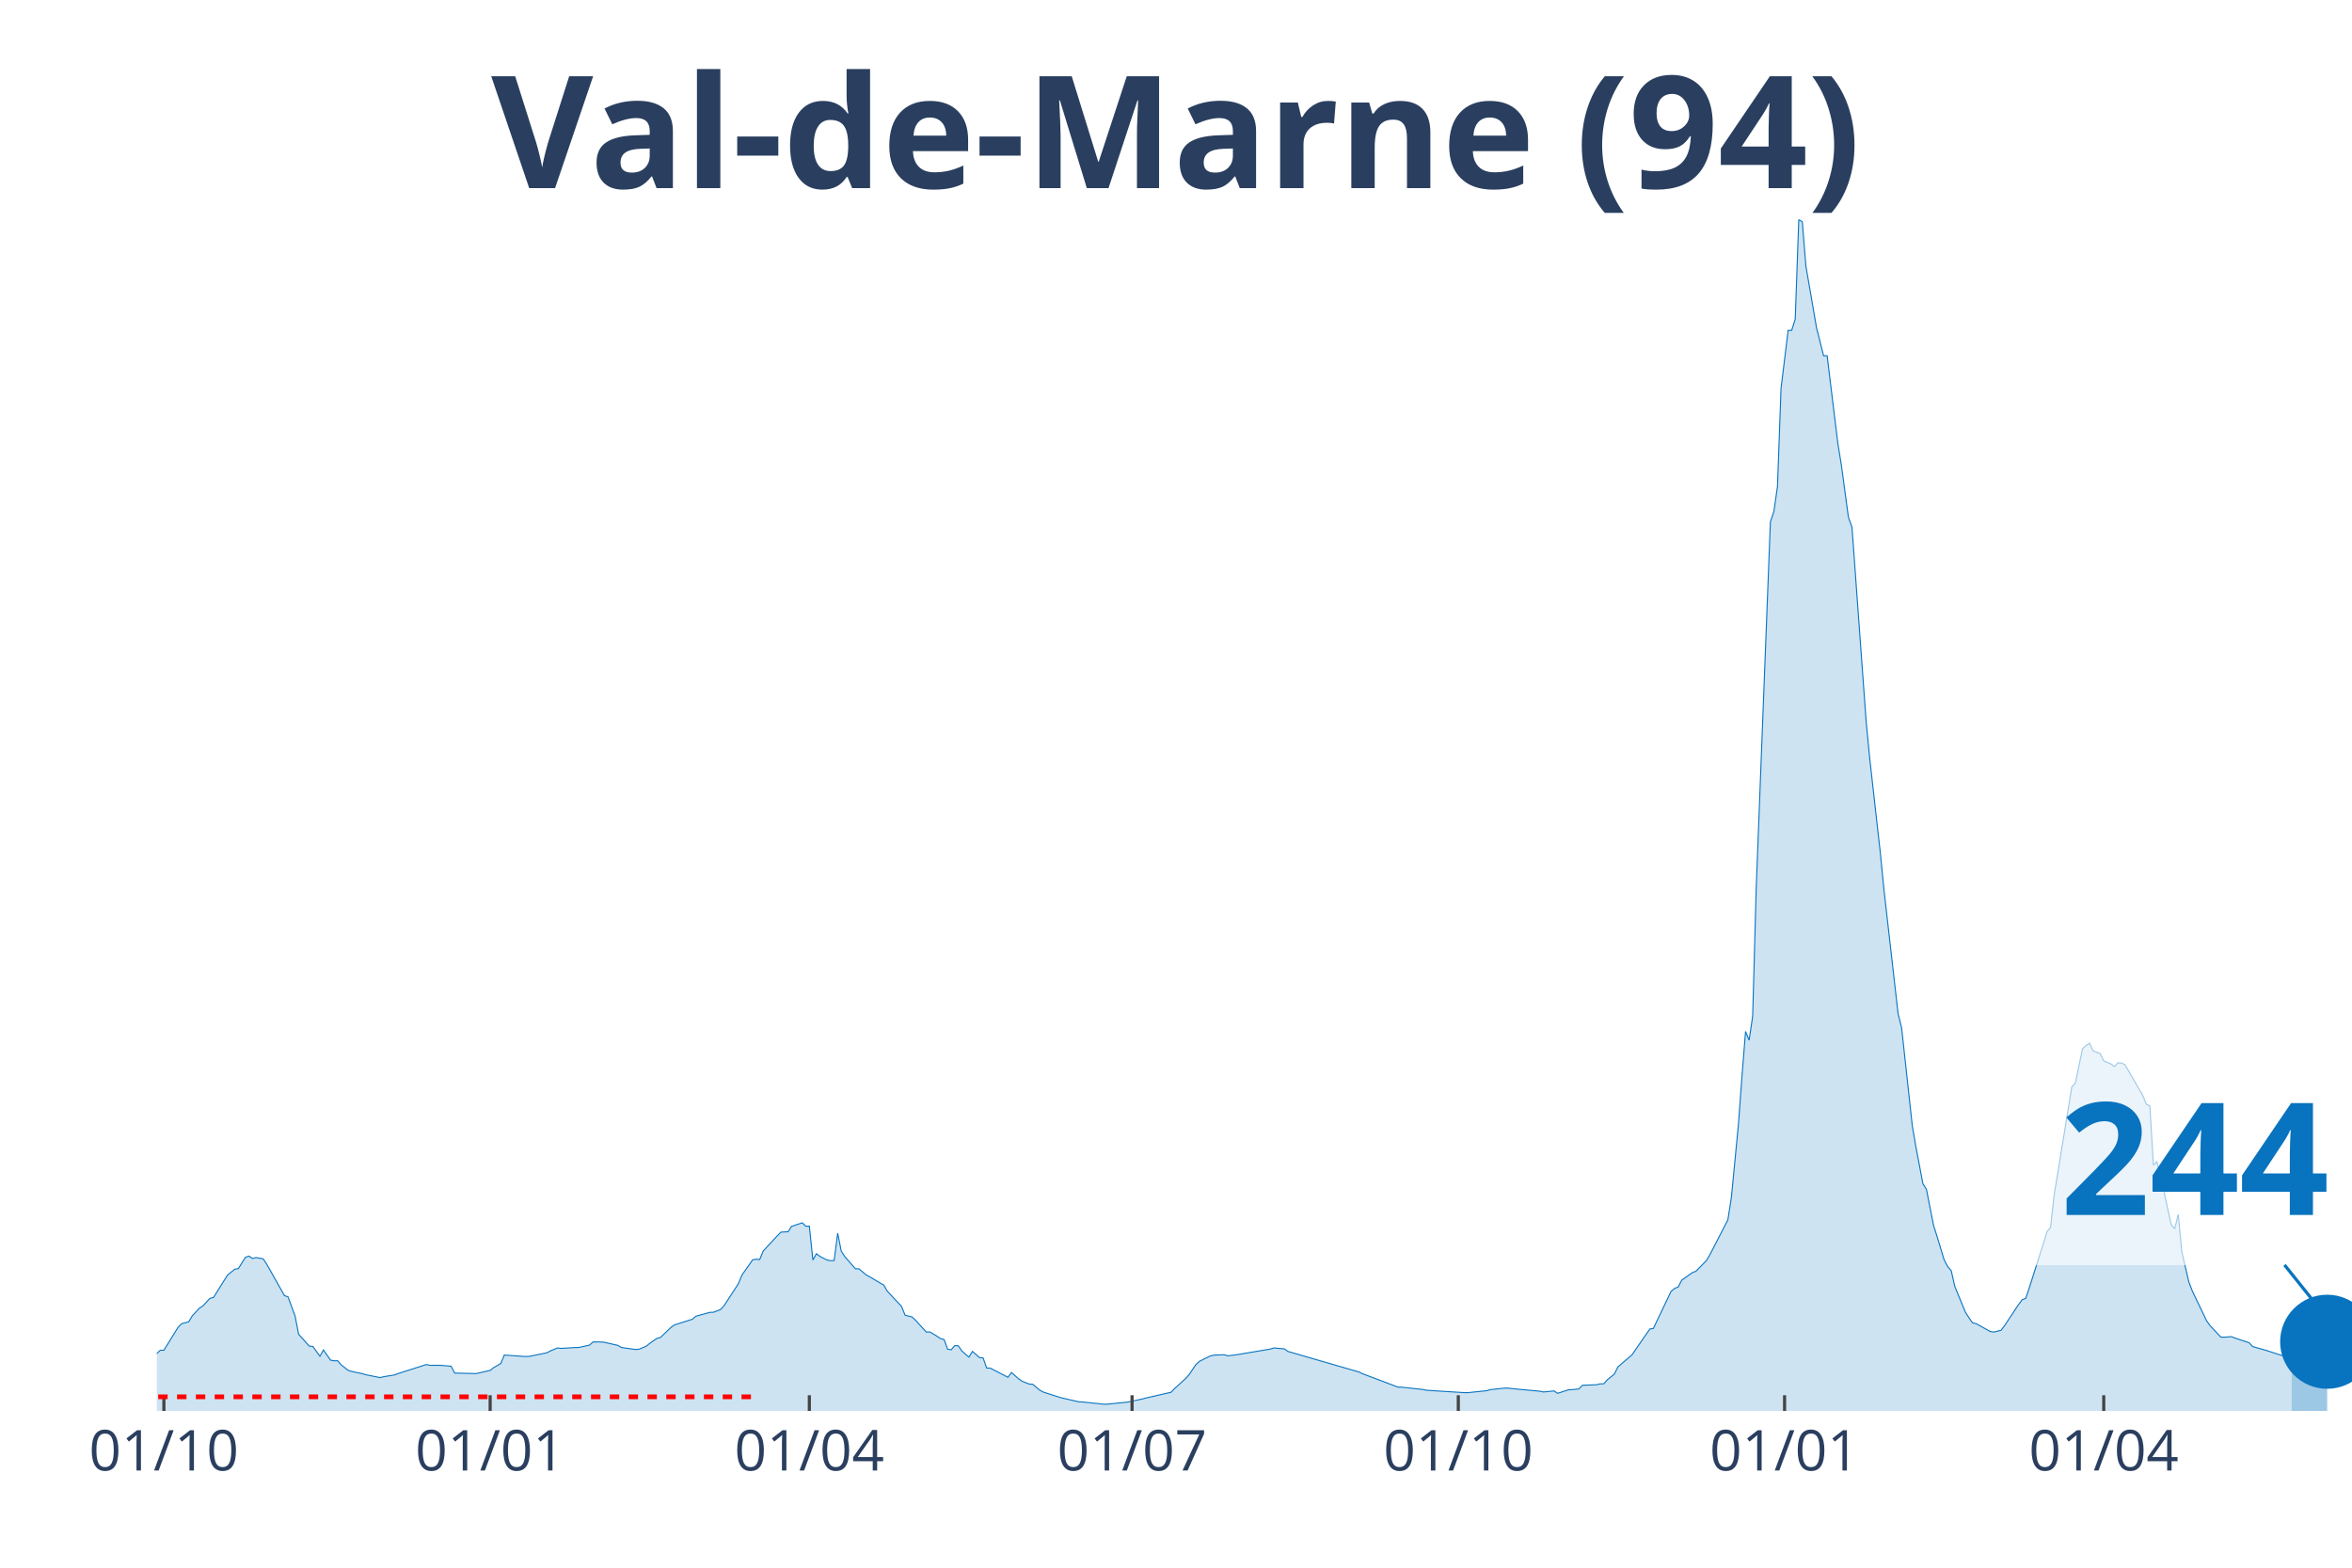
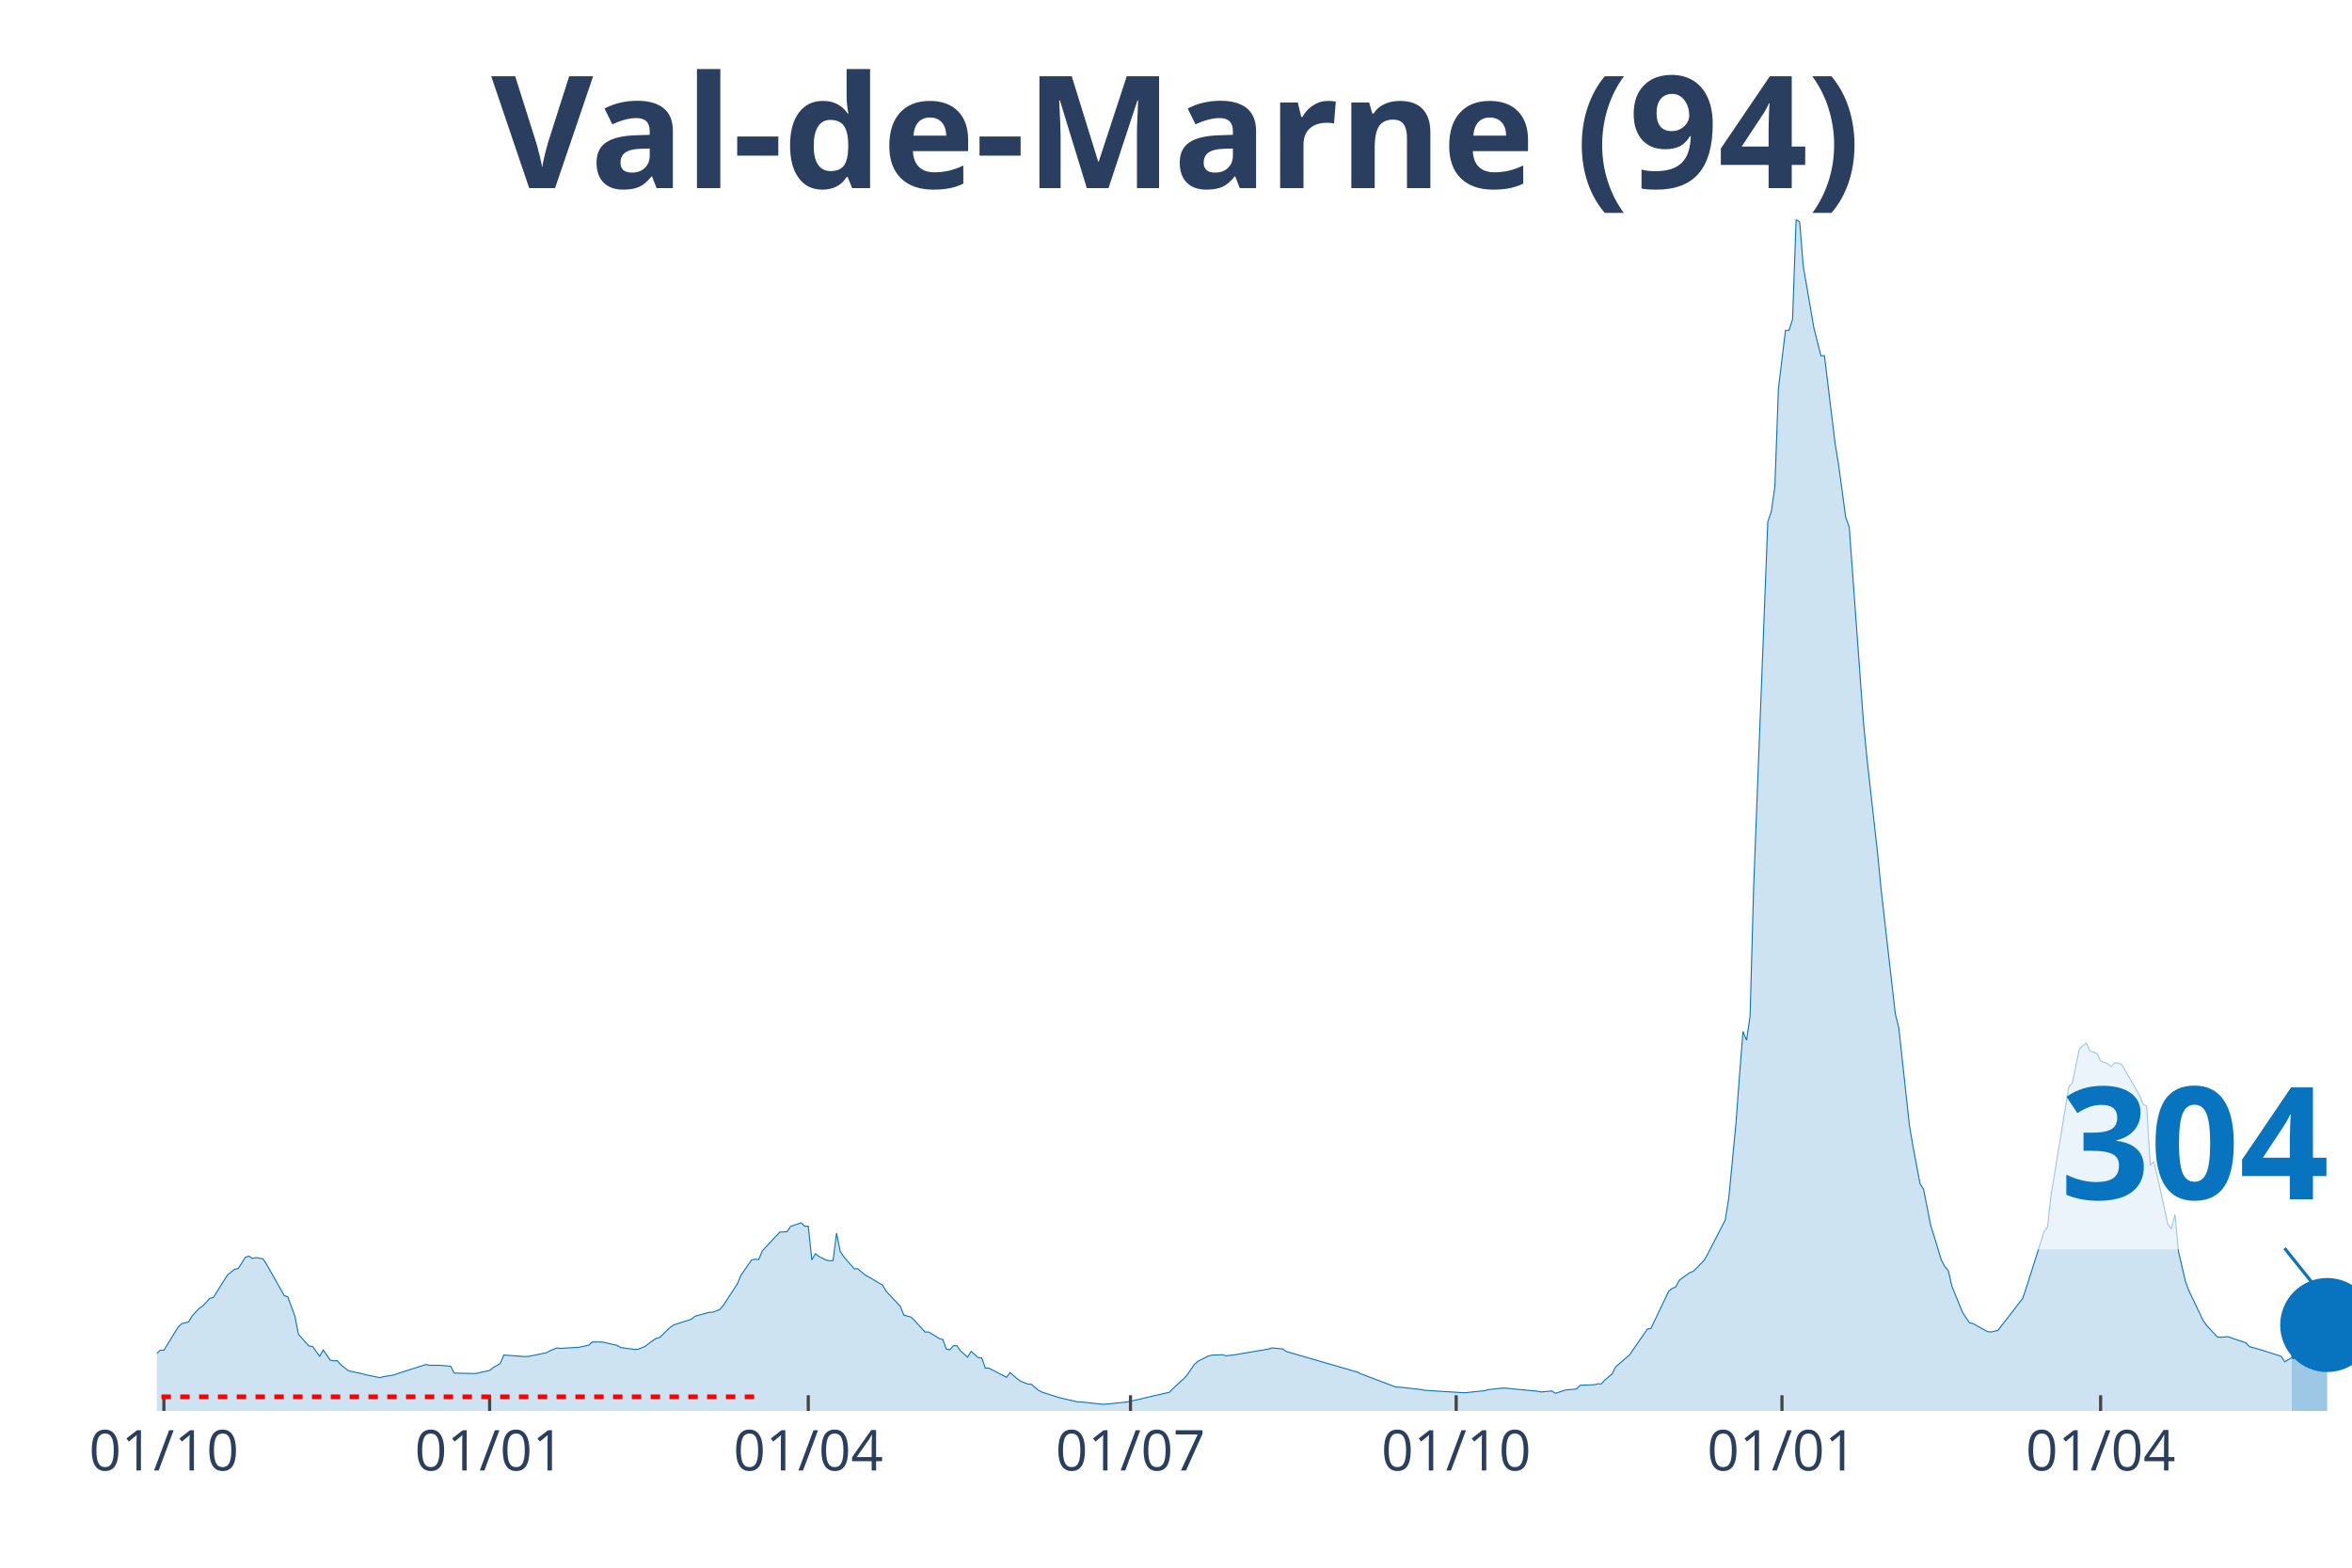
<svg xmlns="http://www.w3.org/2000/svg" class="main-svg" width="1125" height="750" style="" viewBox="0 0 750 500">
  <rect x="0" y="0" width="750" height="500" style="fill: rgb(0, 0, 0); fill-opacity: 0;" />
-   <defs id="defs-3b3e81">
+   <defs id="defs-0b669e">
    <g class="clips">
-       <clipPath id="clip3b3e81xyplot" class="plotclip">
+       <clipPath id="clip0b669exyplot" class="plotclip">
        <rect width="700" height="380" />
      </clipPath>
-       <clipPath class="axesclip" id="clip3b3e81x">
+       <clipPath class="axesclip" id="clip0b669ex">
        <rect x="50" y="0" width="700" height="500" />
      </clipPath>
-       <clipPath class="axesclip" id="clip3b3e81y">
+       <clipPath class="axesclip" id="clip0b669ey">
        <rect x="0" y="70" width="750" height="380" />
      </clipPath>
-       <clipPath class="axesclip" id="clip3b3e81xy">
+       <clipPath class="axesclip" id="clip0b669exy">
        <rect x="50" y="70" width="700" height="380" />
      </clipPath>
    </g>
    <g class="gradients" />
  </defs>
  <g class="bglayer">
    <rect class="bg" x="50" y="70" width="700" height="380" style="fill: rgb(0, 0, 0); fill-opacity: 0; stroke-width: 0;" />
  </g>
  <g class="layer-below">
    <g class="imagelayer" />
    <g class="shapelayer" />
  </g>
  <g class="cartesianlayer">
    <g class="subplot xy">
      <g class="layer-subplot">
        <g class="shapelayer" />
        <g class="imagelayer" />
      </g>
      <g class="gridlayer">
        <g class="x">
          <path class="xgrid crisp" transform="translate(52.26,0)" d="M0,70v380" style="stroke: rgb(255, 255, 255); stroke-opacity: 1; stroke-width: 1px;" />
-           <path class="xgrid crisp" transform="translate(156.3,0)" d="M0,70v380" style="stroke: rgb(255, 255, 255); stroke-opacity: 1; stroke-width: 1px;" />
-           <path class="xgrid crisp" transform="translate(258.08,0)" d="M0,70v380" style="stroke: rgb(255, 255, 255); stroke-opacity: 1; stroke-width: 1px;" />
-           <path class="xgrid crisp" transform="translate(360.99,0)" d="M0,70v380" style="stroke: rgb(255, 255, 255); stroke-opacity: 1; stroke-width: 1px;" />
-           <path class="xgrid crisp" transform="translate(465.02,0)" d="M0,70v380" style="stroke: rgb(255, 255, 255); stroke-opacity: 1; stroke-width: 1px;" />
-           <path class="xgrid crisp" transform="translate(569.06,0)" d="M0,70v380" style="stroke: rgb(255, 255, 255); stroke-opacity: 1; stroke-width: 1px;" />
-           <path class="xgrid crisp" transform="translate(670.84,0)" d="M0,70v380" style="stroke: rgb(255, 255, 255); stroke-opacity: 1; stroke-width: 1px;" />
+           <path class="xgrid crisp" transform="translate(156.13,0)" d="M0,70v380" style="stroke: rgb(255, 255, 255); stroke-opacity: 1; stroke-width: 1px;" />
+           <path class="xgrid crisp" transform="translate(257.74,0)" d="M0,70v380" style="stroke: rgb(255, 255, 255); stroke-opacity: 1; stroke-width: 1px;" />
+           <path class="xgrid crisp" transform="translate(360.48,0)" d="M0,70v380" style="stroke: rgb(255, 255, 255); stroke-opacity: 1; stroke-width: 1px;" />
+           <path class="xgrid crisp" transform="translate(464.35,0)" d="M0,70v380" style="stroke: rgb(255, 255, 255); stroke-opacity: 1; stroke-width: 1px;" />
+           <path class="xgrid crisp" transform="translate(568.23,0)" d="M0,70v380" style="stroke: rgb(255, 255, 255); stroke-opacity: 1; stroke-width: 1px;" />
+           <path class="xgrid crisp" transform="translate(669.84,0)" d="M0,70v380" style="stroke: rgb(255, 255, 255); stroke-opacity: 1; stroke-width: 1px;" />
        </g>
        <g class="y" />
      </g>
      <g class="zerolinelayer" />
      <path class="xlines-below" />
      <path class="ylines-below" />
      <g class="overlines-below" />
      <g class="xaxislayer-below" />
      <g class="yaxislayer-below" />
      <g class="overaxes-below" />
-       <g class="plot" transform="translate(50, 70)" clip-path="url('#clip3b3e81xyplot')">
+       <g class="plot" transform="translate(50, 70)" clip-path="url('#clip0b669exyplot')">
        <g class="scatterlayer mlayer">
-           <g class="trace scatter trace694f6d" style="stroke-miterlimit: 2;">
+           <g class="trace scatter trace72450d" style="stroke-miterlimit: 2;">
            <g class="fills">
              <g>
-                 <path class="js-fill" d="M680.78,380L-153.8,380L-153.8,378.74L-107.43,379.4L-106.3,379.46L-70.11,377.46L-68.98,377.42L-56.54,375.46L-55.41,375.05L-50.89,374.02L-49.76,373.29L-41.84,370.02L-40.71,369.4L-38.45,367.92L-37.32,367.85L-31.66,366.71L-30.53,366.74L-18.09,366.6L-16.96,365.98L-13.57,366.08L-12.44,365.44L-10.18,364.74L-9.05,364.96L-3.39,364.45L-2.26,363.78L1.13,360.64L2.26,360.65L6.79,353.32L7.92,352.18L10.18,351.58L11.31,349.68L13.57,347.24L14.7,346.51L16.96,344.07L18.09,343.8L21.49,338.37L22.62,336.6L24.88,334.8L26.01,334.6L28.27,331L29.4,330.62L30.53,331.37L31.66,331.09L33.93,331.49L35.06,333.22L40.71,343.23L41.84,343.6L44.1,349.76L45.23,355.56L48.63,359.33L49.76,359.44L52.02,362.58L53.15,360.56L55.41,363.81L56.54,364.01L57.67,363.99L58.8,365.31L61.07,367.08L62.2,367.42L65.59,368.13L66.72,368.47L71.24,369.38L72.37,369.08L75.77,368.53L76.9,368.1L85.95,365.2L87.08,365.45L90.47,365.45L91.6,365.56L93.86,365.75L94.99,367.93L100.65,368.06L101.78,368.09L106.3,367.08L107.43,366.18L109.69,364.88L110.82,362.18L117.61,362.66L118.74,362.6L124.39,361.46L125.53,360.84L127.79,359.91L128.92,360.06L133.44,359.78L134.57,359.76L137.96,359.02L139.1,358.01L141.36,358L142.49,358.07L147.01,359.09L148.14,359.77L152.67,360.41L153.8,360.31L156.06,359.37L157.19,358.45L159.45,356.87L160.58,356.58L163.97,353.34L165.11,352.55L170.76,350.77L171.89,349.8L176.41,348.55L177.54,348.53L179.81,347.64L180.94,346.36L185.46,339.42L186.59,336.66L189.98,331.84L191.11,331.6L192.25,331.73L193.38,328.98L197.9,324.1L199.03,322.97L201.29,322.85L202.42,321.15L205.82,320L206.95,321.09L208.08,321.09L209.21,331.85L210.34,329.86L211.47,330.72L213.73,331.87L214.86,332.09L215.99,332.03L217.12,323.32L218.26,329.04L219.39,330.79L222.78,334.67L223.91,334.68L226.17,336.6L227.3,337.22L231.83,339.89L232.96,341.83L237.48,346.66L238.61,349.47L240.87,350.05L242,351.14L245.4,354.86L246.53,354.81L248.79,356.18L249.92,356.93L251.05,357.23L252.18,360.31L253.31,360.5L254.44,359.18L255.57,359.21L256.7,360.87L258.97,362.84L260.1,361.02L262.36,363L263.49,363.1L264.62,366.33L265.75,366.34L271.41,369.27L272.54,367.74L274.8,369.76L275.93,370.54L278.19,371.43L279.32,371.5L281.58,373.39L282.71,374L287.24,375.45L288.37,375.8L294.02,377.1L295.15,377.14L301.94,377.86L303.07,377.84L308.72,377.28L309.85,377.14L314.38,376.16L315.51,375.86L323.42,374.05L324.56,372.86L327.95,369.78L329.08,368.56L331.34,365.22L332.47,364.19L335.86,362.49L337,362.21L340.39,362.08L341.52,362.43L343.78,362.15L344.91,361.98L355.09,360.27L356.22,359.91L359.61,360.23L360.74,361.04L383.36,367.59L384.49,368.14L395.8,372.41L396.93,372.42L403.72,373.16L404.85,373.41L417.29,374.19L418.42,374.14L424.07,373.55L425.2,373.21L429.73,372.73L430.86,372.73L434.25,373.09L435.38,373.19L441.03,373.71L442.16,373.96L445.56,373.62L446.69,374.39L450.08,373.28L451.21,373.21L453.47,373L454.6,371.82L459.13,371.65L460.26,371.36L461.39,371.36L462.52,370.09L464.78,368.25L465.91,365.97L470.44,362.07L471.57,360.41L476.09,353.88L477.22,353.69L482.88,341.84L484.01,340.92L485.14,340.47L486.27,338.3L489.66,335.88L490.79,335.45L494.18,331.99L495.32,330.03L500.97,319.08L502.1,311.91L504.36,288.46L505.49,273.14L506.62,258.98L507.75,261.76L508.89,254.11L510.02,213.19L514.54,96.44L515.67,93.09L516.8,85.14L517.93,53.94L520.19,35.37L521.32,35.38L522.46,31.79L523.59,0L524.72,0.75L525.85,14.82L528.11,27.9L529.24,34.5L531.5,43.47L532.63,43.46L536.03,71.31L537.16,78.26L539.42,94.98L540.55,98.11L545.07,160.07L546.2,171.77L549.6,202.07L550.73,213.58L555.25,253.24L556.38,257.8L559.77,288.87L560.9,295.6L563.17,307.52L564.3,309.34L566.56,320.8L567.69,324.36L569.95,331.84L571.08,333.96L572.21,335.28L573.34,340.29L576.74,348.55L577.87,350.3L579,351.92L580.13,352.15L584.65,354.68L585.78,354.84L588.05,354.31L589.18,352.84L593.7,346.03L594.83,344.54L595.96,344.1L597.09,340.75L601.62,326.53L602.75,322.81L603.88,321.45L605.01,311.24L610.66,276.65L611.79,275.42L614.05,264.54L615.19,263.44L616.32,262.76L617.45,265.18L619.71,266.02L620.84,268.36L623.1,269.32L624.23,270.17L625.36,268.98L626.49,269.04L627.63,269.61L628.76,271.58L633.28,279.38L634.41,282.18L635.54,282.7L636.67,301.6L637.8,300.53L638.93,304.96L642.33,320.57L643.46,321.92L644.59,317.33L645.72,329.19L647.98,338.9L649.11,341.83L653.63,351.24L654.77,352.83L658.16,356.45L659.29,356.49L661.55,356.31L662.68,356.75L667.21,358.26L668.34,359.47L671.73,360.44L672.86,360.77L678.51,362.59L679.64,364.33L680.78,363.41" style="fill: rgb(8, 115, 191); fill-opacity: 0.2; stroke-width: 0;" />
+                 <path class="js-fill" d="M680.81,380L-153.55,380L-153.55,378.74L-107.26,379.4L-106.13,379.46L-70,377.46L-68.87,377.42L-56.45,375.46L-55.32,375.05L-50.81,374.02L-49.68,373.29L-41.77,370.02L-40.65,369.4L-38.39,367.92L-37.26,367.85L-31.61,366.71L-30.48,366.74L-18.06,366.6L-16.94,365.98L-13.55,366.08L-12.42,365.44L-10.16,364.74L-9.03,364.96L-3.39,364.45L-2.26,363.78L1.13,360.64L2.26,360.65L6.77,353.32L7.9,352.18L10.16,351.58L11.29,349.68L13.55,347.24L14.68,346.51L16.94,344.07L18.06,343.8L21.45,338.37L22.58,336.6L24.84,334.8L25.97,334.6L28.23,331L29.35,330.62L30.48,331.37L31.61,331.09L33.87,331.49L35,333.22L40.65,343.23L41.77,343.6L44.03,349.76L45.16,355.56L48.55,359.33L49.68,359.44L51.94,362.58L53.06,360.56L55.32,363.81L56.45,364.01L57.58,363.99L58.71,365.31L60.97,367.08L62.1,367.42L65.48,368.13L66.61,368.47L71.13,369.38L72.26,369.08L75.65,368.53L76.77,368.1L85.81,365.2L86.94,365.45L90.32,365.45L91.45,365.56L93.71,365.75L94.84,367.93L100.48,368.06L101.61,368.09L106.13,367.08L107.26,366.18L109.52,364.88L110.65,362.18L117.42,362.66L118.55,362.6L124.19,361.46L125.32,360.84L127.58,359.91L128.71,360.06L133.23,359.78L134.35,359.76L137.74,359.02L138.87,358.01L141.13,358L142.26,358.07L146.77,359.09L147.9,359.77L152.42,360.41L153.55,360.31L155.81,359.37L156.94,358.45L159.19,356.87L160.32,356.58L163.71,353.34L164.84,352.55L170.48,350.77L171.61,349.8L176.13,348.55L177.26,348.53L179.52,347.64L180.65,346.36L185.16,339.42L186.29,336.66L189.68,331.84L190.81,331.6L191.94,331.73L193.06,328.98L197.58,324.1L198.71,322.97L200.97,322.85L202.1,321.15L205.48,320L206.61,321.09L207.74,321.09L208.87,331.85L210,329.86L211.13,330.72L213.39,331.87L214.52,332.09L215.65,332.03L216.77,323.32L217.9,329.04L219.03,330.79L222.42,334.67L223.55,334.68L225.81,336.6L226.94,337.22L231.45,339.89L232.58,341.83L237.1,346.66L238.23,349.47L240.48,350.05L241.61,351.14L245,354.86L246.13,354.81L248.39,356.18L249.52,356.93L250.65,357.23L251.77,360.31L252.9,360.5L254.03,359.18L255.16,359.21L256.29,360.87L258.55,362.84L259.68,361.02L261.94,363L263.06,363.1L264.19,366.33L265.32,366.34L270.97,369.27L272.1,367.74L274.35,369.76L275.48,370.54L277.74,371.43L278.87,371.5L281.13,373.39L282.26,374L286.77,375.45L287.9,375.8L293.55,377.1L294.68,377.14L301.45,377.86L302.58,377.84L308.23,377.28L309.35,377.14L313.87,376.16L315,375.86L322.9,374.05L324.03,372.86L327.42,369.78L328.55,368.56L330.81,365.22L331.94,364.19L335.32,362.49L336.45,362.21L339.84,362.08L340.97,362.43L343.23,362.15L344.35,361.98L354.52,360.27L355.65,359.91L359.03,360.23L360.16,361.04L382.74,367.59L383.87,368.14L395.16,372.41L396.29,372.42L403.06,373.16L404.19,373.41L416.61,374.19L417.74,374.14L423.39,373.55L424.52,373.21L429.03,372.73L430.16,372.73L433.55,373.09L434.68,373.19L440.32,373.71L441.45,373.96L444.84,373.62L445.97,374.39L449.35,373.28L450.48,373.21L452.74,373L453.87,371.82L458.39,371.65L459.52,371.36L460.65,371.36L461.77,370.09L464.03,368.25L465.16,365.97L469.68,362.07L470.81,360.41L475.32,353.88L476.45,353.69L482.1,341.84L483.23,340.92L484.35,340.47L485.48,338.3L488.87,335.88L490,335.45L493.39,331.99L494.52,330.03L500.16,319.08L501.29,311.91L503.55,288.46L504.68,273.14L505.81,258.98L506.94,261.76L508.06,254.11L509.19,213.19L513.71,96.44L514.84,93.09L515.97,85.14L517.1,53.94L519.35,35.37L520.48,35.38L521.61,31.79L522.74,0L523.87,0.75L525,14.82L527.26,27.9L528.39,34.5L530.65,43.47L531.77,43.46L535.16,71.31L536.29,78.26L538.55,94.98L539.68,98.11L544.19,160.07L545.32,171.77L548.71,202.07L549.84,213.58L554.35,253.24L555.48,257.8L558.87,288.87L560,295.6L562.26,307.52L563.39,309.34L565.65,320.8L566.77,324.36L569.03,331.84L570.16,333.96L571.29,335.28L572.42,340.29L575.81,348.55L576.94,350.3L578.06,351.92L579.19,352.15L583.71,354.68L584.84,354.84L587.1,354.31L588.23,352.84L595,344.1L596.13,340.75L600.65,326.53L601.77,322.81L602.9,321.45L604.03,311.24L609.68,276.65L610.81,275.42L613.06,264.54L614.19,263.44L615.32,262.76L616.45,265.18L618.71,266.02L619.84,268.36L622.1,269.32L623.23,270.17L624.35,268.98L625.48,269.04L626.61,269.61L627.74,271.58L632.26,279.38L633.39,282.18L634.52,282.7L635.65,301.6L636.77,300.53L637.9,304.96L641.29,320.57L642.42,321.92L643.55,317.33L644.68,329.19L646.94,338.9L648.06,341.83L652.58,351.24L653.71,352.83L657.1,356.45L658.23,356.49L660.48,356.31L661.61,356.75L666.13,358.26L667.26,359.47L670.65,360.44L671.77,360.77L677.42,362.59L678.55,364.33L680.81,362.99" style="fill: rgb(8, 115, 191); fill-opacity: 0.2; stroke-width: 0;" />
              </g>
            </g>
            <g class="errorbars" />
            <g class="lines">
-               <path class="js-line" d="M-153.8,378.74L-107.43,379.4L-106.3,379.46L-70.11,377.46L-68.98,377.42L-56.54,375.46L-55.41,375.05L-50.89,374.02L-49.76,373.29L-41.84,370.02L-40.71,369.4L-38.45,367.92L-37.32,367.85L-31.66,366.71L-30.53,366.74L-18.09,366.6L-16.96,365.98L-13.57,366.08L-12.44,365.44L-10.18,364.74L-9.05,364.96L-3.39,364.45L-2.26,363.78L1.13,360.64L2.26,360.65L6.79,353.32L7.92,352.18L10.18,351.58L11.31,349.68L13.57,347.24L14.7,346.51L16.96,344.07L18.09,343.8L21.49,338.37L22.62,336.6L24.88,334.8L26.01,334.6L28.27,331L29.4,330.62L30.53,331.37L31.66,331.09L33.93,331.49L35.06,333.22L40.71,343.23L41.84,343.6L44.1,349.76L45.23,355.56L48.63,359.33L49.76,359.44L52.02,362.58L53.15,360.56L55.41,363.81L56.54,364.01L57.67,363.99L58.8,365.31L61.07,367.08L62.2,367.42L65.59,368.13L66.72,368.47L71.24,369.38L72.37,369.08L75.77,368.53L76.9,368.1L85.95,365.2L87.08,365.45L90.47,365.45L91.6,365.56L93.86,365.75L94.99,367.93L100.65,368.06L101.78,368.09L106.3,367.08L107.43,366.18L109.69,364.88L110.82,362.18L117.61,362.66L118.74,362.6L124.39,361.46L125.53,360.84L127.79,359.91L128.92,360.06L133.44,359.78L134.57,359.76L137.96,359.02L139.1,358.01L141.36,358L142.49,358.07L147.01,359.09L148.14,359.77L152.67,360.41L153.8,360.31L156.06,359.37L157.19,358.45L159.45,356.87L160.58,356.58L163.97,353.34L165.11,352.55L170.76,350.77L171.89,349.8L176.41,348.55L177.54,348.53L179.81,347.64L180.94,346.36L185.46,339.42L186.59,336.66L189.98,331.84L191.11,331.6L192.25,331.73L193.38,328.98L197.9,324.1L199.03,322.97L201.29,322.85L202.42,321.15L205.82,320L206.95,321.09L208.08,321.09L209.21,331.85L210.34,329.86L211.47,330.72L213.73,331.87L214.86,332.09L215.99,332.03L217.12,323.32L218.26,329.04L219.39,330.79L222.78,334.67L223.91,334.68L226.17,336.6L227.3,337.22L231.83,339.89L232.96,341.83L237.48,346.66L238.61,349.47L240.87,350.05L242,351.14L245.4,354.86L246.53,354.81L248.79,356.18L249.92,356.93L251.05,357.23L252.18,360.31L253.31,360.5L254.44,359.18L255.57,359.21L256.7,360.87L258.97,362.84L260.1,361.02L262.36,363L263.49,363.1L264.62,366.33L265.75,366.34L271.41,369.27L272.54,367.74L274.8,369.76L275.93,370.54L278.19,371.43L279.32,371.5L281.58,373.39L282.71,374L287.24,375.45L288.37,375.8L294.02,377.1L295.15,377.14L301.94,377.86L303.07,377.84L308.72,377.28L309.85,377.14L314.38,376.16L315.51,375.86L323.42,374.05L324.56,372.86L327.95,369.78L329.08,368.56L331.34,365.22L332.47,364.19L335.86,362.49L337,362.21L340.39,362.08L341.52,362.43L343.78,362.15L344.91,361.98L355.09,360.27L356.22,359.91L359.61,360.23L360.74,361.04L383.36,367.59L384.49,368.14L395.8,372.41L396.93,372.42L403.72,373.16L404.85,373.41L417.29,374.19L418.42,374.14L424.07,373.55L425.2,373.21L429.73,372.73L430.86,372.73L434.25,373.09L435.38,373.19L441.03,373.71L442.16,373.96L445.56,373.62L446.69,374.39L450.08,373.28L451.21,373.21L453.47,373L454.6,371.82L459.13,371.65L460.26,371.36L461.39,371.36L462.52,370.09L464.78,368.25L465.91,365.97L470.44,362.07L471.57,360.41L476.09,353.88L477.22,353.69L482.88,341.84L484.01,340.92L485.14,340.47L486.27,338.3L489.66,335.88L490.79,335.45L494.18,331.99L495.32,330.03L500.97,319.08L502.1,311.91L504.36,288.46L505.49,273.14L506.62,258.98L507.75,261.76L508.89,254.11L510.02,213.19L514.54,96.44L515.67,93.09L516.8,85.14L517.93,53.94L520.19,35.37L521.32,35.38L522.46,31.79L523.59,0L524.72,0.75L525.85,14.82L528.11,27.9L529.24,34.5L531.5,43.47L532.63,43.46L536.03,71.31L537.16,78.26L539.42,94.98L540.55,98.11L545.07,160.07L546.2,171.77L549.6,202.07L550.73,213.58L555.25,253.24L556.38,257.8L559.77,288.87L560.9,295.6L563.17,307.52L564.3,309.34L566.56,320.8L567.69,324.36L569.95,331.84L571.08,333.96L572.21,335.28L573.34,340.29L576.74,348.55L577.87,350.3L579,351.92L580.13,352.15L584.65,354.68L585.78,354.84L588.05,354.31L589.18,352.84L593.7,346.03L594.83,344.54L595.96,344.1L597.09,340.75L601.62,326.53L602.75,322.81L603.88,321.45L605.01,311.24L610.66,276.65L611.79,275.42L614.05,264.54L615.19,263.44L616.32,262.76L617.45,265.18L619.71,266.02L620.84,268.36L623.1,269.32L624.23,270.17L625.36,268.98L626.49,269.04L627.63,269.61L628.76,271.58L633.28,279.38L634.41,282.18L635.54,282.7L636.67,301.6L637.8,300.53L638.93,304.96L642.33,320.57L643.46,321.92L644.59,317.33L645.72,329.19L647.98,338.9L649.11,341.83L653.63,351.24L654.77,352.83L658.16,356.45L659.29,356.49L661.55,356.31L662.68,356.75L667.21,358.26L668.34,359.47L671.73,360.44L672.86,360.77L678.51,362.59L679.64,364.33L680.78,363.41" style="vector-effect: non-scaling-stroke; fill: none; stroke: rgb(8, 115, 191); stroke-opacity: 1; stroke-width: 0.5px; opacity: 1;" />
+               <path class="js-line" d="M-153.55,378.74L-107.26,379.4L-106.13,379.46L-70,377.46L-68.87,377.42L-56.45,375.46L-55.32,375.05L-50.81,374.02L-49.68,373.29L-41.77,370.02L-40.65,369.4L-38.39,367.92L-37.26,367.85L-31.61,366.71L-30.48,366.74L-18.06,366.6L-16.94,365.98L-13.55,366.08L-12.42,365.44L-10.16,364.74L-9.03,364.96L-3.39,364.45L-2.26,363.78L1.13,360.64L2.26,360.65L6.77,353.32L7.9,352.18L10.16,351.58L11.29,349.68L13.55,347.24L14.68,346.51L16.94,344.07L18.06,343.8L21.45,338.37L22.58,336.6L24.84,334.8L25.97,334.6L28.23,331L29.35,330.62L30.48,331.37L31.61,331.09L33.87,331.49L35,333.22L40.65,343.23L41.77,343.6L44.03,349.76L45.16,355.56L48.55,359.33L49.68,359.44L51.94,362.58L53.06,360.56L55.32,363.81L56.45,364.01L57.58,363.99L58.71,365.31L60.97,367.08L62.1,367.42L65.48,368.13L66.61,368.47L71.13,369.38L72.26,369.08L75.65,368.53L76.77,368.1L85.81,365.2L86.94,365.45L90.32,365.45L91.45,365.56L93.71,365.75L94.84,367.93L100.48,368.06L101.61,368.09L106.13,367.08L107.26,366.18L109.52,364.88L110.65,362.18L117.42,362.66L118.55,362.6L124.19,361.46L125.32,360.84L127.58,359.91L128.71,360.06L133.23,359.78L134.35,359.76L137.74,359.02L138.87,358.01L141.13,358L142.26,358.07L146.77,359.09L147.9,359.77L152.42,360.41L153.55,360.31L155.81,359.37L156.94,358.45L159.19,356.87L160.32,356.58L163.71,353.34L164.84,352.55L170.48,350.77L171.61,349.8L176.13,348.55L177.26,348.53L179.52,347.64L180.65,346.36L185.16,339.42L186.29,336.66L189.68,331.84L190.81,331.6L191.94,331.73L193.06,328.98L197.58,324.1L198.71,322.97L200.97,322.85L202.1,321.15L205.48,320L206.61,321.09L207.74,321.09L208.87,331.85L210,329.86L211.13,330.72L213.39,331.87L214.52,332.09L215.65,332.03L216.77,323.32L217.9,329.04L219.03,330.79L222.42,334.67L223.55,334.68L225.81,336.6L226.94,337.22L231.45,339.89L232.58,341.83L237.1,346.66L238.23,349.47L240.48,350.05L241.61,351.14L245,354.86L246.13,354.81L248.39,356.18L249.52,356.93L250.65,357.23L251.77,360.31L252.9,360.5L254.03,359.18L255.16,359.21L256.29,360.87L258.55,362.84L259.68,361.02L261.94,363L263.06,363.1L264.19,366.33L265.32,366.34L270.97,369.27L272.1,367.74L274.35,369.76L275.48,370.54L277.74,371.43L278.87,371.5L281.13,373.39L282.26,374L286.77,375.45L287.9,375.8L293.55,377.1L294.68,377.14L301.45,377.86L302.58,377.84L308.23,377.28L309.35,377.14L313.87,376.16L315,375.86L322.9,374.05L324.03,372.86L327.42,369.78L328.55,368.56L330.81,365.22L331.94,364.19L335.32,362.49L336.45,362.21L339.84,362.08L340.97,362.43L343.23,362.15L344.35,361.98L354.52,360.27L355.65,359.91L359.03,360.23L360.16,361.04L382.74,367.59L383.87,368.14L395.16,372.41L396.29,372.42L403.06,373.16L404.19,373.41L416.61,374.19L417.74,374.14L423.39,373.55L424.52,373.21L429.03,372.73L430.16,372.73L433.55,373.09L434.68,373.19L440.32,373.71L441.45,373.96L444.84,373.62L445.97,374.39L449.35,373.28L450.48,373.21L452.74,373L453.87,371.82L458.39,371.65L459.52,371.36L460.65,371.36L461.77,370.09L464.03,368.25L465.16,365.97L469.68,362.07L470.81,360.41L475.32,353.88L476.45,353.69L482.1,341.84L483.23,340.92L484.35,340.47L485.48,338.3L488.87,335.88L490,335.45L493.39,331.99L494.52,330.03L500.16,319.08L501.29,311.91L503.55,288.46L504.68,273.14L505.81,258.98L506.94,261.76L508.06,254.11L509.19,213.19L513.71,96.44L514.84,93.09L515.97,85.14L517.1,53.94L519.35,35.37L520.48,35.38L521.61,31.79L522.74,0L523.87,0.75L525,14.82L527.26,27.9L528.39,34.5L530.65,43.47L531.77,43.46L535.16,71.31L536.29,78.26L538.55,94.98L539.68,98.11L544.19,160.07L545.32,171.77L548.71,202.07L549.84,213.58L554.35,253.24L555.48,257.8L558.87,288.87L560,295.6L562.26,307.52L563.39,309.34L565.65,320.8L566.77,324.36L569.03,331.84L570.16,333.96L571.29,335.28L572.42,340.29L575.81,348.55L576.94,350.3L578.06,351.92L579.19,352.15L583.71,354.68L584.84,354.84L587.1,354.31L588.23,352.84L595,344.1L596.13,340.75L600.65,326.53L601.77,322.81L602.9,321.45L604.03,311.24L609.68,276.65L610.81,275.42L613.06,264.54L614.19,263.44L615.32,262.76L616.45,265.18L618.71,266.02L619.84,268.36L622.1,269.32L623.23,270.17L624.35,268.98L625.48,269.04L626.61,269.61L627.74,271.58L632.26,279.38L633.39,282.18L634.52,282.7L635.65,301.6L636.77,300.53L637.9,304.96L641.29,320.57L642.42,321.92L643.55,317.33L644.68,329.19L646.94,338.9L648.06,341.83L652.58,351.24L653.71,352.83L657.1,356.45L658.23,356.49L660.48,356.31L661.61,356.75L666.13,358.26L667.26,359.47L670.65,360.44L671.77,360.77L677.42,362.59L678.55,364.33L680.81,362.99" style="vector-effect: non-scaling-stroke; fill: none; stroke: rgb(8, 115, 191); stroke-opacity: 1; stroke-width: 0.5px; opacity: 1;" />
            </g>
            <g class="points" />
            <g class="text" />
          </g>
-           <g class="trace scatter trace8dfbfa" style="stroke-miterlimit: 2;">
+           <g class="trace scatter trace3209a6" style="stroke-miterlimit: 2;">
            <g class="fills">
              <g>
-                 <path class="js-fill" d="M692.08,380L680.78,380L680.78,363.41L685.3,361.09L686.43,360.34L687.56,357.09L688.69,356.87L690.95,355.79L692.08,357.94" style="fill: rgb(8, 115, 191); fill-opacity: 0.4; stroke-width: 0;" />
+                 <path class="js-fill" d="M692.1,380L680.81,380L680.81,362.99L683.06,361.87L684.19,361.09L685.32,360.34L686.45,357.08L689.84,355.78L690.97,357.93L692.1,352.6" style="fill: rgb(8, 115, 191); fill-opacity: 0.4; stroke-width: 0;" />
              </g>
            </g>
            <g class="errorbars" />
            <g class="lines">
-               <path class="js-line" d="M680.78,363.41L685.3,361.09L686.43,360.34L687.56,357.09L688.69,356.87L690.95,355.79L692.08,357.94" style="vector-effect: non-scaling-stroke; fill: none; stroke: rgb(8, 115, 191); stroke-opacity: 1; stroke-width: 2px; opacity: 1;" />
+               <path class="js-line" d="M680.81,362.99L683.06,361.87L684.19,361.09L685.32,360.34L686.45,357.08L689.84,355.78L690.97,357.93L692.1,352.6" style="vector-effect: non-scaling-stroke; fill: none; stroke: rgb(8, 115, 191); stroke-opacity: 1; stroke-width: 2px; opacity: 1;" />
            </g>
            <g class="points" />
            <g class="text" />
          </g>
-           <g class="trace scatter trace1fa0aa" style="stroke-miterlimit: 2; opacity: 1;">
+           <g class="trace scatter trace0eeb0c" style="stroke-miterlimit: 2; opacity: 1;">
            <g class="fills" />
            <g class="errorbars" />
            <g class="lines" />
            <g class="points">
-               <path class="point" transform="translate(692.08,357.94)" d="M15,0A15,15 0 1,1 0,-15A15,15 0 0,1 15,0Z" style="opacity: 1; stroke-width: 0px; fill: rgb(8, 115, 191); fill-opacity: 1;" />
+               <path class="point" transform="translate(692.1,352.6)" d="M15,0A15,15 0 1,1 0,-15A15,15 0 0,1 15,0Z" style="opacity: 1; stroke-width: 0px; fill: rgb(8, 115, 191); fill-opacity: 1;" />
            </g>
            <g class="text" />
          </g>
        </g>
      </g>
      <g class="overplot" />
      <path class="xlines-above crisp" style="fill: none; stroke-width: 1px; stroke: rgb(0, 0, 0); stroke-opacity: 0;" d="" />
      <path class="ylines-above crisp" style="fill: none;" d="M0,0" />
      <g class="overlines-above" />
      <g class="xaxislayer-above">
        <path class="xtick ticks crisp" d="M0,450v-5" transform="translate(52.26,0)" style="stroke: rgb(68, 68, 68); stroke-opacity: 1; stroke-width: 1px;" />
-         <path class="xtick ticks crisp" d="M0,450v-5" transform="translate(156.3,0)" style="stroke: rgb(68, 68, 68); stroke-opacity: 1; stroke-width: 1px;" />
-         <path class="xtick ticks crisp" d="M0,450v-5" transform="translate(258.08,0)" style="stroke: rgb(68, 68, 68); stroke-opacity: 1; stroke-width: 1px;" />
-         <path class="xtick ticks crisp" d="M0,450v-5" transform="translate(360.99,0)" style="stroke: rgb(68, 68, 68); stroke-opacity: 1; stroke-width: 1px;" />
-         <path class="xtick ticks crisp" d="M0,450v-5" transform="translate(465.02,0)" style="stroke: rgb(68, 68, 68); stroke-opacity: 1; stroke-width: 1px;" />
-         <path class="xtick ticks crisp" d="M0,450v-5" transform="translate(569.06,0)" style="stroke: rgb(68, 68, 68); stroke-opacity: 1; stroke-width: 1px;" />
-         <path class="xtick ticks crisp" d="M0,450v-5" transform="translate(670.84,0)" style="stroke: rgb(68, 68, 68); stroke-opacity: 1; stroke-width: 1px;" />
+         <path class="xtick ticks crisp" d="M0,450v-5" transform="translate(156.13,0)" style="stroke: rgb(68, 68, 68); stroke-opacity: 1; stroke-width: 1px;" />
+         <path class="xtick ticks crisp" d="M0,450v-5" transform="translate(257.74,0)" style="stroke: rgb(68, 68, 68); stroke-opacity: 1; stroke-width: 1px;" />
+         <path class="xtick ticks crisp" d="M0,450v-5" transform="translate(360.48,0)" style="stroke: rgb(68, 68, 68); stroke-opacity: 1; stroke-width: 1px;" />
+         <path class="xtick ticks crisp" d="M0,450v-5" transform="translate(464.35,0)" style="stroke: rgb(68, 68, 68); stroke-opacity: 1; stroke-width: 1px;" />
+         <path class="xtick ticks crisp" d="M0,450v-5" transform="translate(568.23,0)" style="stroke: rgb(68, 68, 68); stroke-opacity: 1; stroke-width: 1px;" />
+         <path class="xtick ticks crisp" d="M0,450v-5" transform="translate(669.84,0)" style="stroke: rgb(68, 68, 68); stroke-opacity: 1; stroke-width: 1px;" />
        <g class="xtick">
          <text text-anchor="middle" x="0" y="469" transform="translate(52.26,0)" style="font-family: 'Open Sans', verdana, arial, sans-serif; font-size: 18px; fill: rgb(42, 63, 95); fill-opacity: 1; white-space: pre;">01/10</text>
        </g>
        <g class="xtick">
-           <text text-anchor="middle" x="0" y="469" transform="translate(156.3,0)" style="font-family: 'Open Sans', verdana, arial, sans-serif; font-size: 18px; fill: rgb(42, 63, 95); fill-opacity: 1; white-space: pre;">01/01</text>
+           <text text-anchor="middle" x="0" y="469" transform="translate(156.13,0)" style="font-family: 'Open Sans', verdana, arial, sans-serif; font-size: 18px; fill: rgb(42, 63, 95); fill-opacity: 1; white-space: pre;">01/01</text>
        </g>
        <g class="xtick">
-           <text text-anchor="middle" x="0" y="469" transform="translate(258.08,0)" style="font-family: 'Open Sans', verdana, arial, sans-serif; font-size: 18px; fill: rgb(42, 63, 95); fill-opacity: 1; white-space: pre;">01/04</text>
+           <text text-anchor="middle" x="0" y="469" transform="translate(257.74,0)" style="font-family: 'Open Sans', verdana, arial, sans-serif; font-size: 18px; fill: rgb(42, 63, 95); fill-opacity: 1; white-space: pre;">01/04</text>
        </g>
        <g class="xtick">
-           <text text-anchor="middle" x="0" y="469" transform="translate(360.99,0)" style="font-family: 'Open Sans', verdana, arial, sans-serif; font-size: 18px; fill: rgb(42, 63, 95); fill-opacity: 1; white-space: pre;">01/07</text>
+           <text text-anchor="middle" x="0" y="469" transform="translate(360.48,0)" style="font-family: 'Open Sans', verdana, arial, sans-serif; font-size: 18px; fill: rgb(42, 63, 95); fill-opacity: 1; white-space: pre;">01/07</text>
        </g>
        <g class="xtick">
-           <text text-anchor="middle" x="0" y="469" transform="translate(465.02,0)" style="font-family: 'Open Sans', verdana, arial, sans-serif; font-size: 18px; fill: rgb(42, 63, 95); fill-opacity: 1; white-space: pre;">01/10</text>
+           <text text-anchor="middle" x="0" y="469" transform="translate(464.35,0)" style="font-family: 'Open Sans', verdana, arial, sans-serif; font-size: 18px; fill: rgb(42, 63, 95); fill-opacity: 1; white-space: pre;">01/10</text>
        </g>
        <g class="xtick">
-           <text text-anchor="middle" x="0" y="469" transform="translate(569.06,0)" style="font-family: 'Open Sans', verdana, arial, sans-serif; font-size: 18px; fill: rgb(42, 63, 95); fill-opacity: 1; white-space: pre;">01/01</text>
+           <text text-anchor="middle" x="0" y="469" transform="translate(568.23,0)" style="font-family: 'Open Sans', verdana, arial, sans-serif; font-size: 18px; fill: rgb(42, 63, 95); fill-opacity: 1; white-space: pre;">01/01</text>
        </g>
        <g class="xtick">
-           <text text-anchor="middle" x="0" y="469" transform="translate(670.84,0)" style="font-family: 'Open Sans', verdana, arial, sans-serif; font-size: 18px; fill: rgb(42, 63, 95); fill-opacity: 1; white-space: pre;">01/04</text>
+           <text text-anchor="middle" x="0" y="469" transform="translate(669.84,0)" style="font-family: 'Open Sans', verdana, arial, sans-serif; font-size: 18px; fill: rgb(42, 63, 95); fill-opacity: 1; white-space: pre;">01/04</text>
        </g>
      </g>
      <g class="yaxislayer-above" />
      <g class="overaxes-above" />
    </g>
  </g>
  <g class="polarlayer" />
  <g class="ternarylayer" />
  <g class="geolayer" />
  <g class="funnelarealayer" />
  <g class="pielayer" />
  <g class="treemaplayer" />
  <g class="sunburstlayer" />
  <g class="glimages" />
-   <defs id="topdefs-3b3e81">
+   <defs id="topdefs-0b669e">
    <g class="clips" />
  </defs>
  <g class="layer-above">
    <g class="imagelayer" />
    <g class="shapelayer">
-       <path data-index="0" fill-rule="evenodd" d="M-585.54,445.5L241.11,445.5" clip-path="url('#clip3b3e81xy')" style="opacity: 1; stroke: rgb(255, 0, 0); stroke-opacity: 1; fill: rgb(0, 0, 0); fill-opacity: 0; stroke-dasharray: 3px, 3px; stroke-width: 1.5px;" />
+       <path data-index="0" fill-rule="evenodd" d="M-584.52,445.5L240.81,445.5" clip-path="url('#clip0b669exy')" style="opacity: 1; stroke: rgb(255, 0, 0); stroke-opacity: 1; fill: rgb(0, 0, 0); fill-opacity: 0; stroke-dasharray: 3px, 3px; stroke-width: 1.5px;" />
    </g>
  </g>
  <g class="infolayer">
    <g class="g-gtitle">
      <text class="gtitle" x="375" y="25" text-anchor="middle" dy="0.7em" style="font-family: 'Open Sans', verdana, arial, sans-serif; font-size: 50px; fill: rgb(42, 63, 95); opacity: 1; font-weight: normal; white-space: pre;">
        <tspan style="font-weight:bold">Val-de-Marne (94)</tspan>
      </text>
    </g>
    <g class="g-xtitle" />
    <g class="annotation" data-index="0" style="opacity: 1;">
-       <g class="annotation-text-g" transform="rotate(0,700.08,367.94)">
-         <g class="cursor-pointer" transform="translate(642, 332)">
+       <g class="annotation-text-g" transform="rotate(0,700.1,362.6)">
+         <g class="cursor-pointer" transform="translate(642, 327)">
          <rect class="bg" x="0.5" y="0.5" width="115" height="71" style="stroke-width: 1px; stroke: rgb(0, 0, 0); stroke-opacity: 0; fill: rgb(255, 255, 255); fill-opacity: 0.6;" />
          <text class="annotation-text" text-anchor="middle" x="57.812" y="55.5" style="font-family: 'Open Sans', verdana, arial, sans-serif; font-size: 50px; fill: rgb(8, 115, 191); fill-opacity: 1; white-space: pre;">
-             <tspan style="font-weight:bold">244 </tspan>
+             <tspan style="font-weight:bold">304 </tspan>
          </text>
        </g>
      </g>
      <g class="annotation-arrow-g" style="opacity: 1;">
-         <path d="M728.48,403.44L740.08,417.94" style="stroke-width: 1px; stroke: rgb(8, 115, 191); stroke-opacity: 1; stroke-dasharray: 0px, 0px, 18.569px, 18.569px;" />
+         <path d="M728.5,398.1L740.1,412.6" style="stroke-width: 1px; stroke: rgb(8, 115, 191); stroke-opacity: 1; stroke-dasharray: 0px, 0px, 18.569px, 18.569px;" />
      </g>
    </g>
  </g>
</svg>
